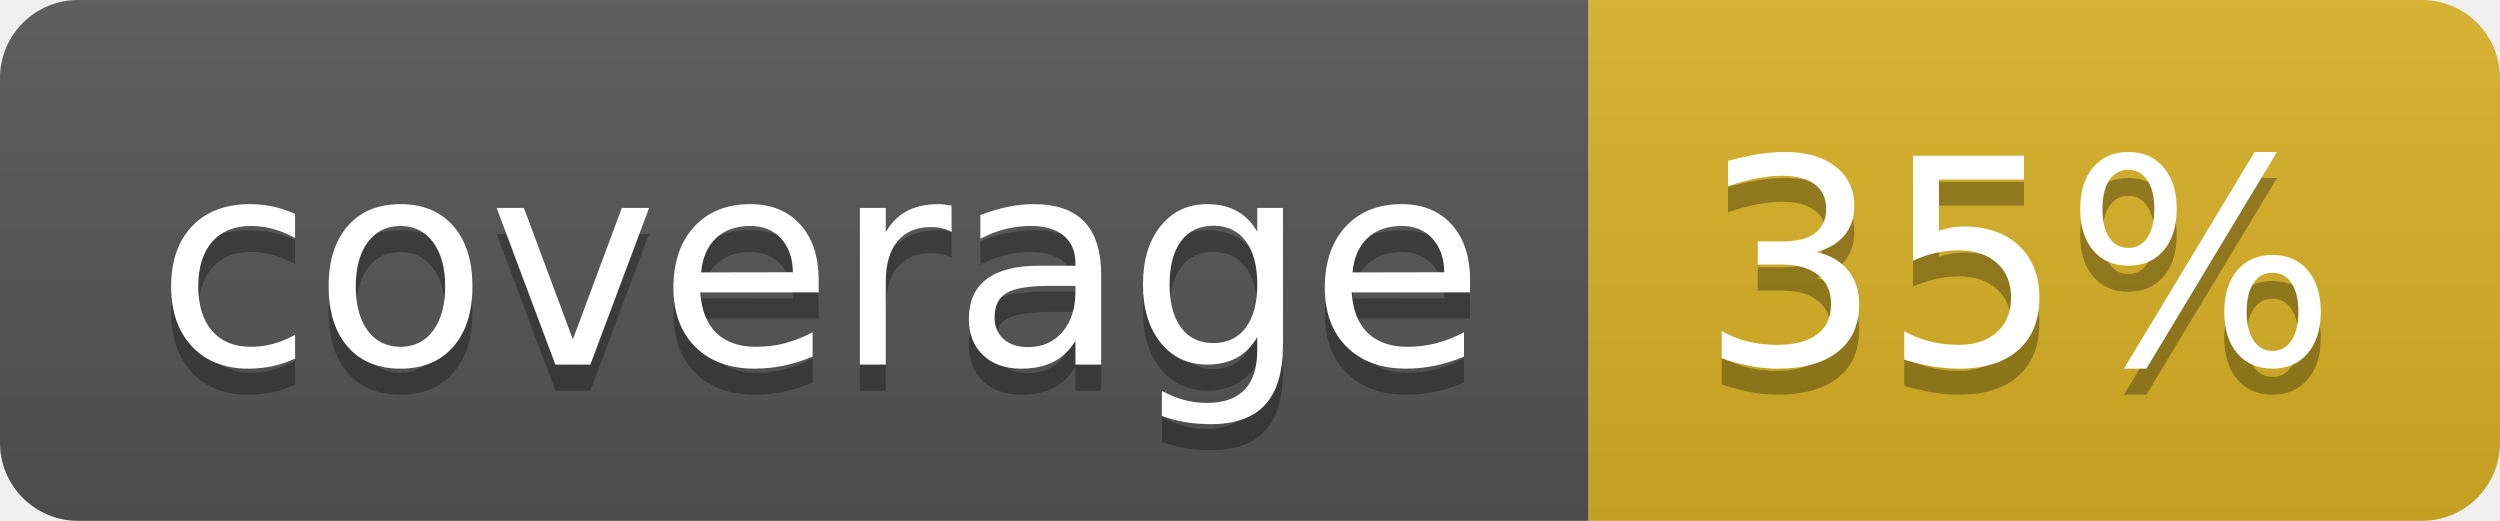
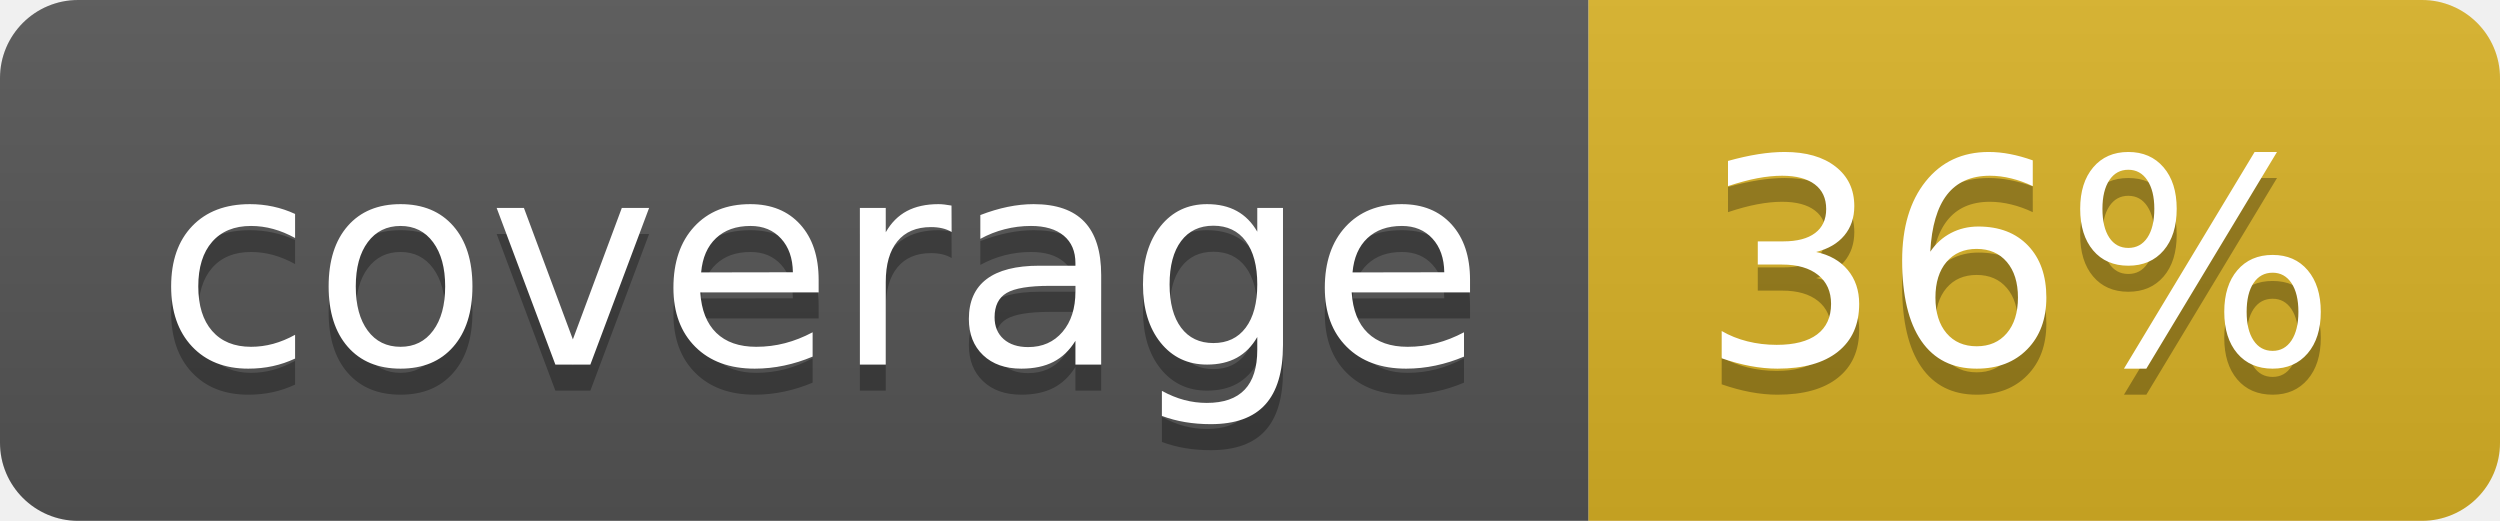
<svg xmlns="http://www.w3.org/2000/svg" width="96" height="20">
  <linearGradient id="b" x2="0" y2="100%">
    <stop offset="0" stop-color="#bbb" stop-opacity=".1" />
    <stop offset="1" stop-opacity=".1" />
  </linearGradient>
  <clipPath id="a">
    <rect width="96" height="20" rx="3" fill="#fff" />
  </clipPath>
  <g clip-path="url(#a)">
    <path fill="#555" d="M0 0h61v20H0z" />
    <path fill="#D9B226" d="M61 0h35v20H61z" />
    <path fill="url(#b)" d="M0 0h96v20H0z" />
  </g>
  <g fill="#fff" text-anchor="middle" font-family="DejaVu Sans,Verdana,Geneva,sans-serif" font-size="110">
    <text x="315" y="150" fill="#010101" fill-opacity=".3" transform="scale(.1)" textLength="510">coverage</text>
    <text x="315" y="140" transform="scale(.1)" textLength="510">coverage</text>
-     <text x="775" y="150" fill="#010101" fill-opacity=".3" transform="scale(.1)" textLength="250">35%</text>
-     <text x="775" y="140" transform="scale(.1)" textLength="250">35%</text>
+     <text x="775" y="150" fill="#010101" fill-opacity=".3" transform="scale(.1)" textLength="250">36%</text>
+     <text x="775" y="140" transform="scale(.1)" textLength="250">36%</text>
  </g>
</svg>
